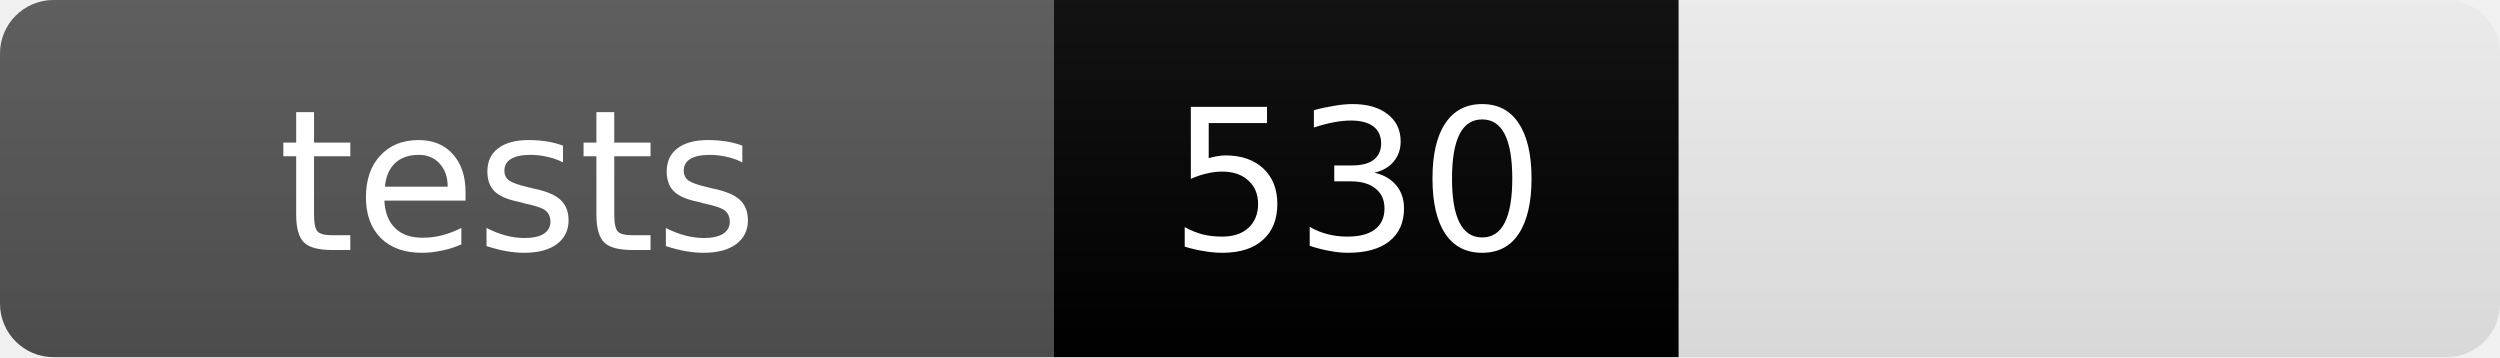
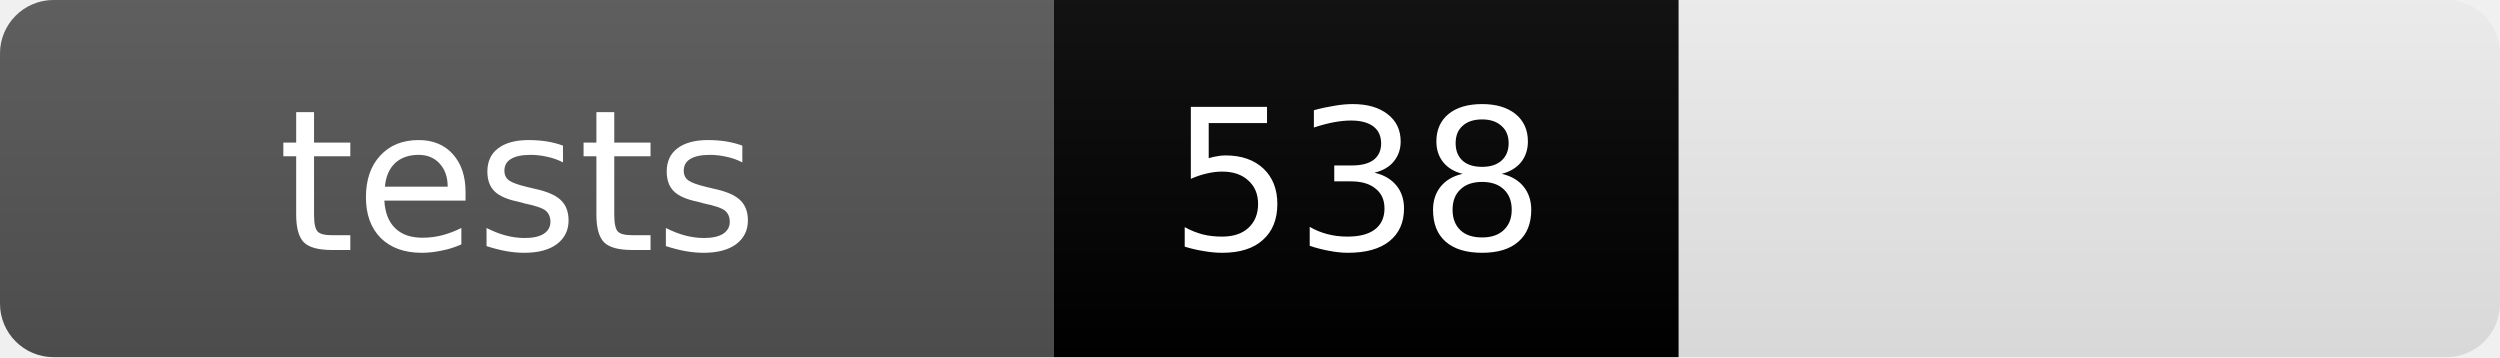
- <svg xmlns="http://www.w3.org/2000/svg" width="140" height="20" viewBox="0 0 140 20" role="img" aria-label="tests: 530">
+ <svg xmlns="http://www.w3.org/2000/svg" width="140" height="20" viewBox="0 0 140 20" role="img" aria-label="tests: 538">
  <linearGradient id="b" x2="0" y2="100%">
    <stop offset="0%" stop-color="#bbb" stop-opacity=".1" />
    <stop offset="100%" stop-opacity=".1" />
  </linearGradient>
  <clipPath id="c">
    <rect width="140" height="20" rx="3" />
  </clipPath>
  <g clip-path="url(#c)">
    <rect width="59" height="20" fill="#555" />
    <rect x="59" width="35" height="20" fill="4c1" />
    <rect width="140" height="20" fill="url(#b)" />
  </g>
  <g fill="#fff" text-anchor="middle" font-family="'DejaVu Sans',Verdana,Geneva,sans-serif" font-size="11">
    <text x="29" y="14">tests</text>
-     <text x="76" y="14">530</text>
+     <text x="76" y="14">538</text>
  </g>
</svg>
